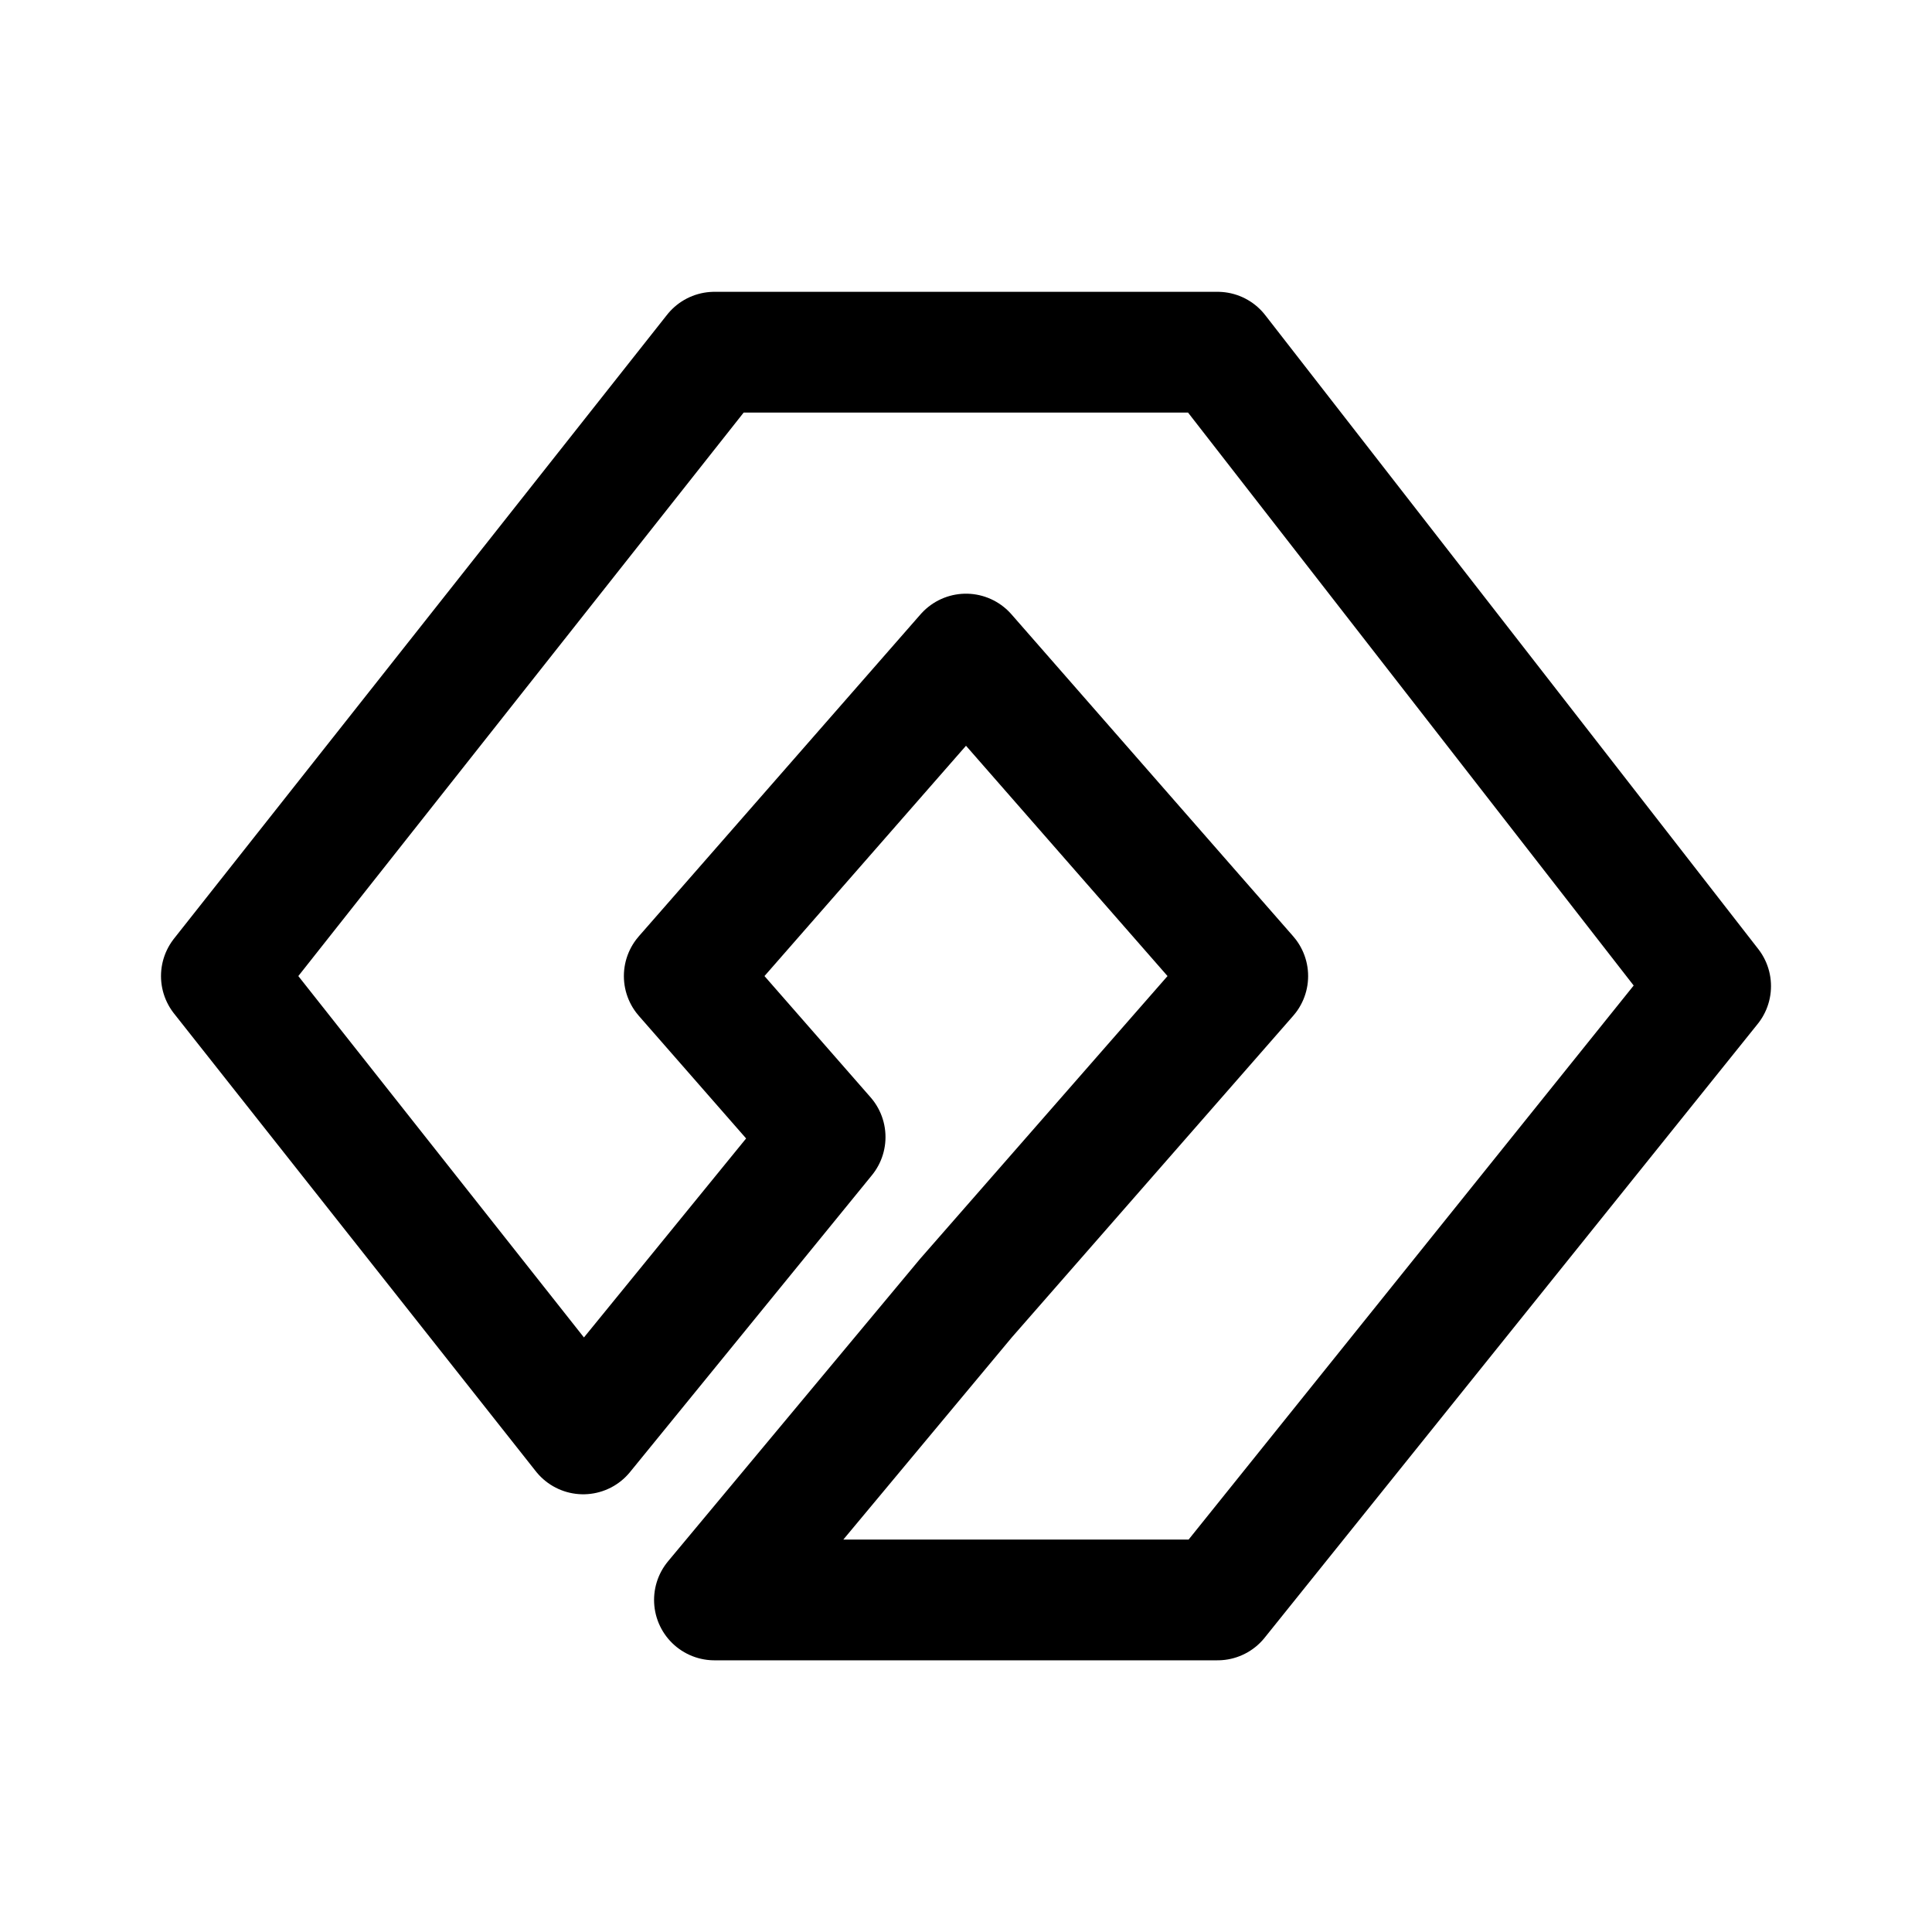
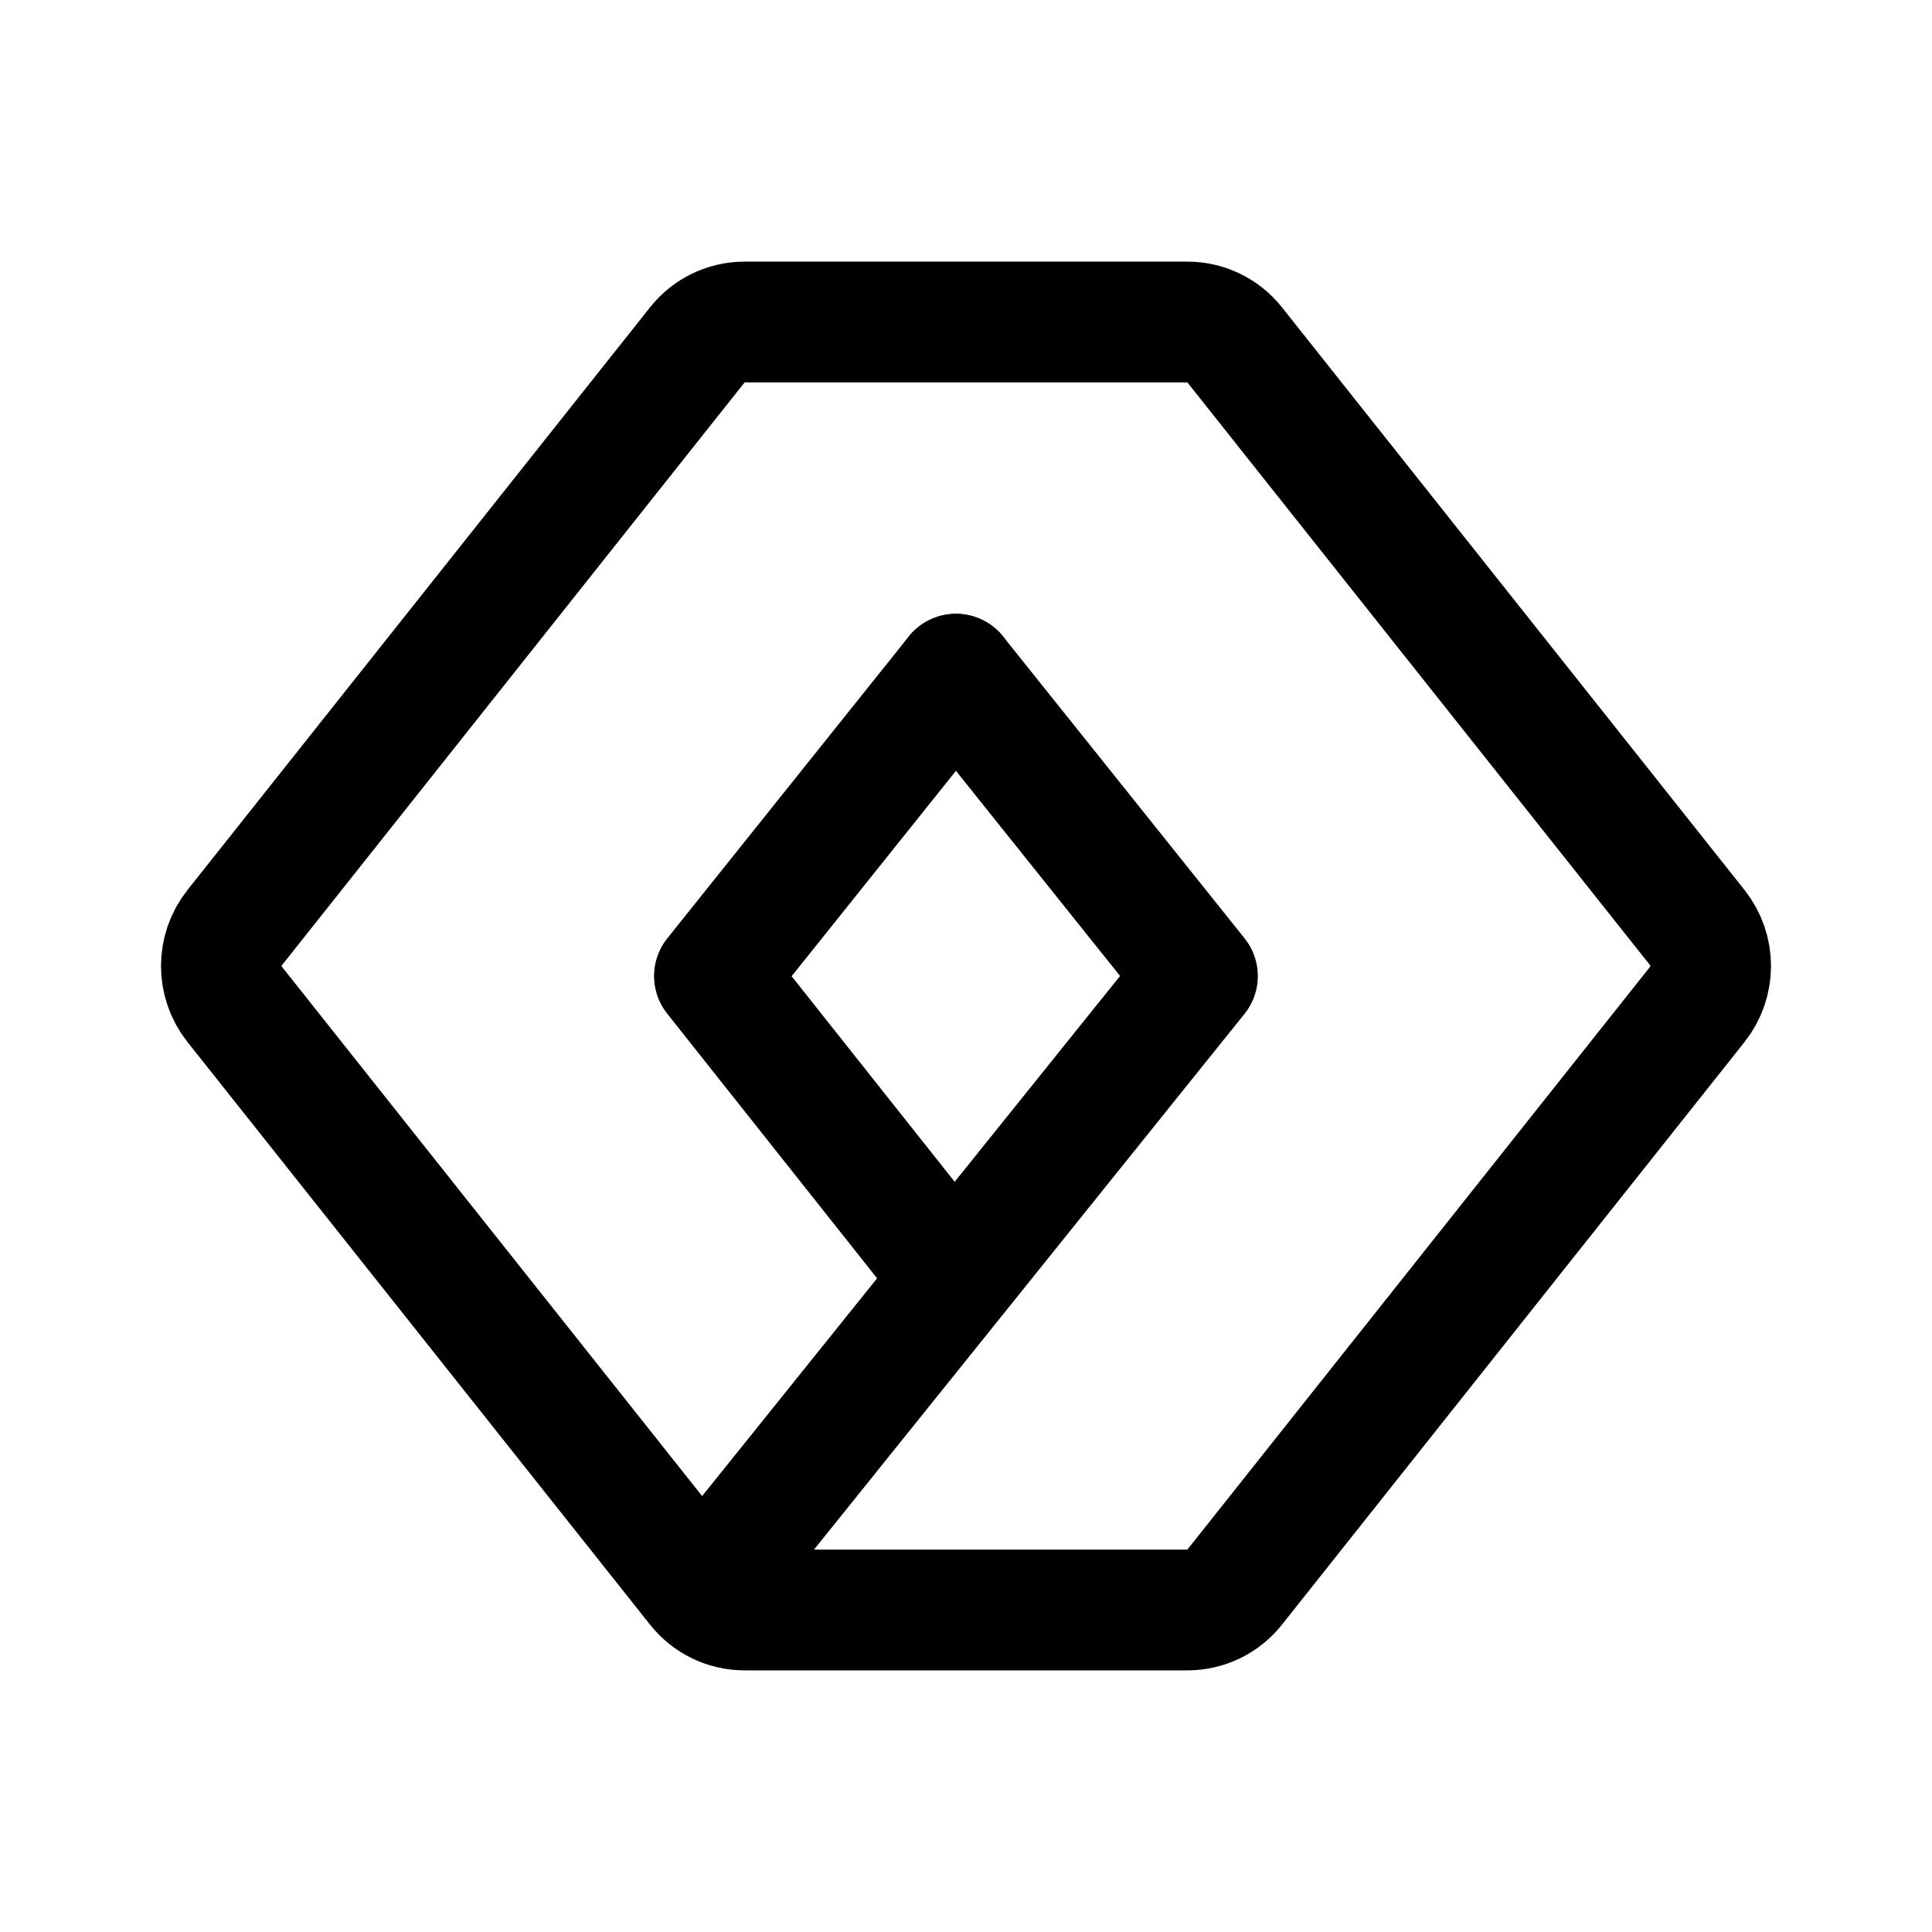
- <svg xmlns="http://www.w3.org/2000/svg" width="192" height="192" fill="none" viewBox="0 0 192 192">
-   <path stroke="#000" stroke-linejoin="round" stroke-width="12" d="m68 97 28-32 28 32-28 32-25 30h50l49-61-49-63H71L22 97l35.96 45.5L82 113z" />
+ <svg xmlns="http://www.w3.org/2000/svg" width="192" height="192" viewBox="0 0 192 192" fill="none">
+   <path d="m95 67 24 30-45 56" stroke="#000" stroke-width="12" stroke-linecap="round" stroke-linejoin="round" />
+   <path d="M95 67 71 97l23 29" stroke="#000" stroke-width="12" stroke-linecap="round" stroke-linejoin="round" />
+   <path d="M118.014 32H73.986a5.987 5.987 0 0 0-4.688 2.275L23.328 92.18a6.158 6.158 0 0 0 0 7.64l45.97 57.905A5.988 5.988 0 0 0 73.986 160h44.028a5.989 5.989 0 0 0 4.688-2.275l45.97-57.905a6.158 6.158 0 0 0 0-7.64l-45.97-57.905A5.987 5.987 0 0 0 118.014 32Z" stroke="#000" stroke-width="12" stroke-linecap="round" stroke-linejoin="round" />
</svg>
